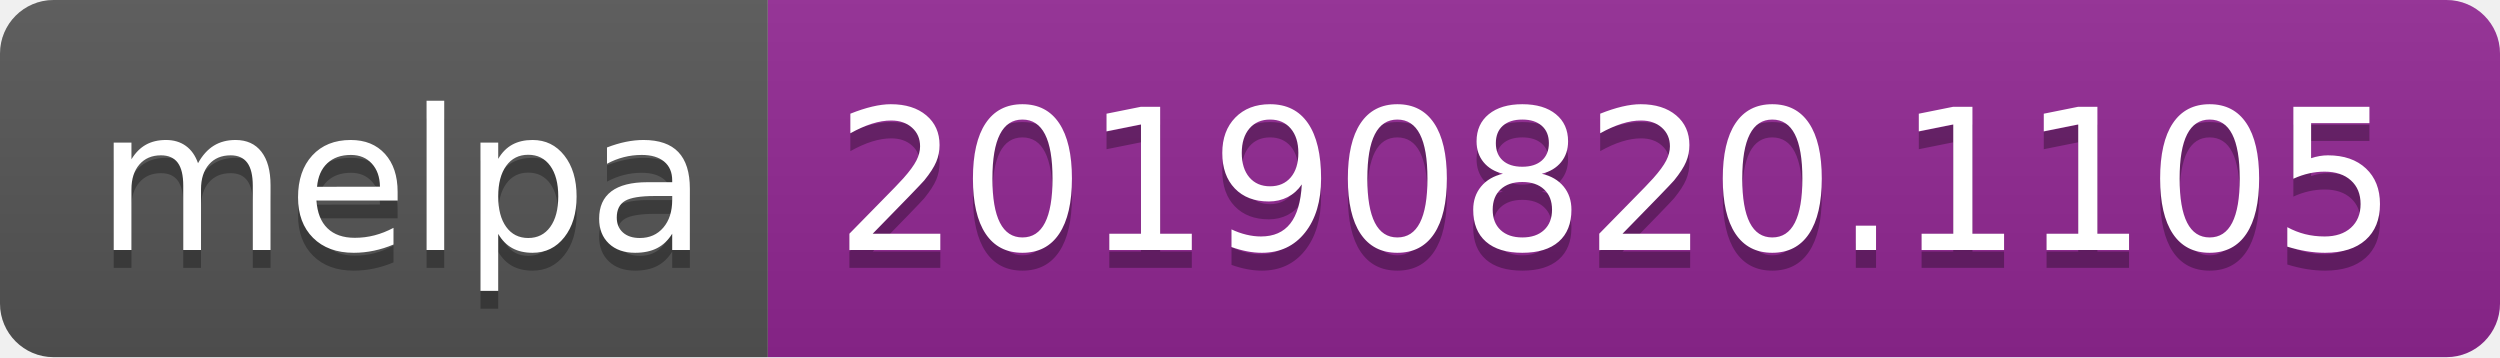
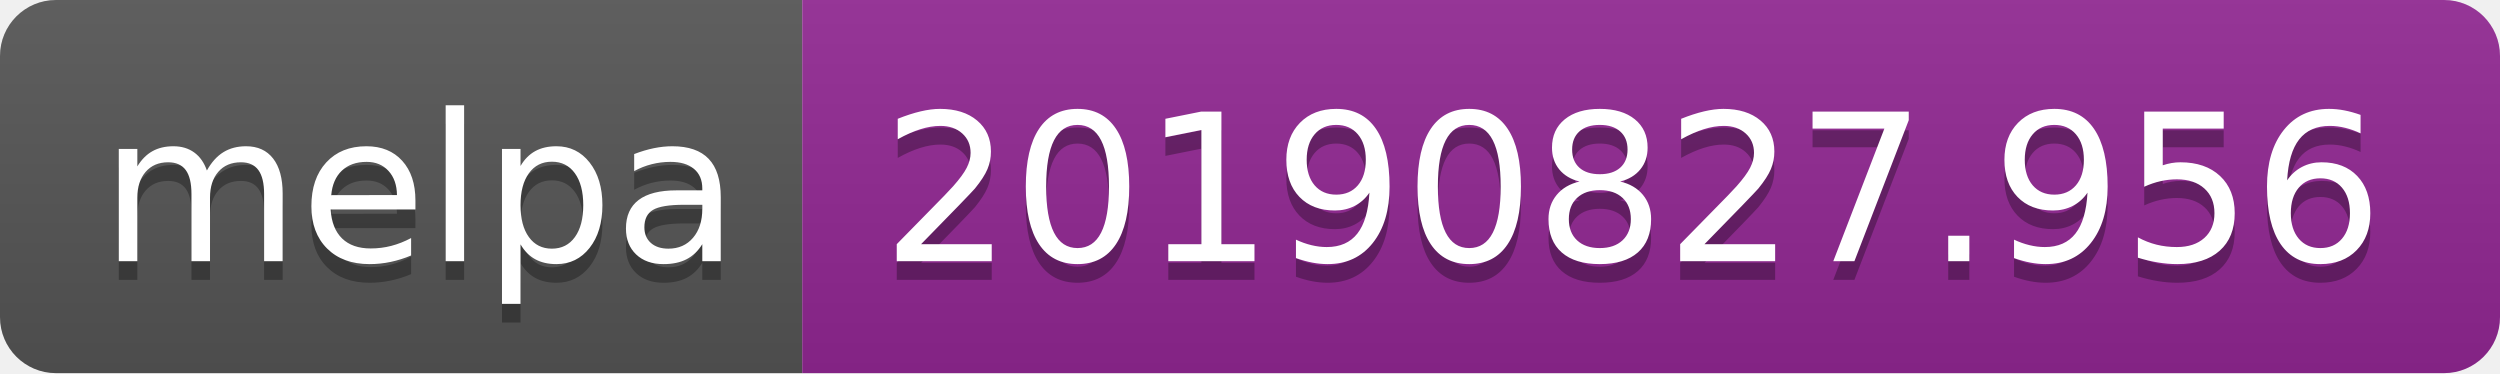
- <svg xmlns="http://www.w3.org/2000/svg" width="140" height="20">
+ <svg xmlns="http://www.w3.org/2000/svg" width="134" height="20">
  <linearGradient id="b" x2="0" y2="100%">
    <stop offset="0" stop-color="#bbb" stop-opacity=".1" />
    <stop offset="1" stop-opacity=".1" />
  </linearGradient>
  <clipPath id="a">
-     <rect width="140" height="20" rx="3" fill="#fff" />
+     <rect width="134" height="20" rx="3" fill="#fff" />
  </clipPath>
  <g clip-path="url(#a)">
    <path fill="#555" d="M0 0h43v20H0z" />
-     <path fill="#922793" d="M43 0h97v20H43z" />
-     <path fill="url(#b)" d="M0 0h140v20H0z" />
+     <path fill="#922793" d="M43 0h91v20H43z" />
+     <path fill="url(#b)" d="M0 0h134v20H0z" />
  </g>
  <g fill="#fff" text-anchor="middle" font-family="DejaVu Sans,Verdana,Geneva,sans-serif" font-size="110">
    <text x="225" y="150" fill="#010101" fill-opacity=".3" transform="scale(.1)" textLength="330">melpa</text>
    <text x="225" y="140" transform="scale(.1)" textLength="330">melpa</text>
-     <text x="905" y="150" fill="#010101" fill-opacity=".3" transform="scale(.1)" textLength="870">20190820.1105</text>
-     <text x="905" y="140" transform="scale(.1)" textLength="870">20190820.1105</text>
+     <text x="875" y="150" fill="#010101" fill-opacity=".3" transform="scale(.1)" textLength="810">20190827.956</text>
+     <text x="875" y="140" transform="scale(.1)" textLength="810">20190827.956</text>
  </g>
</svg>
